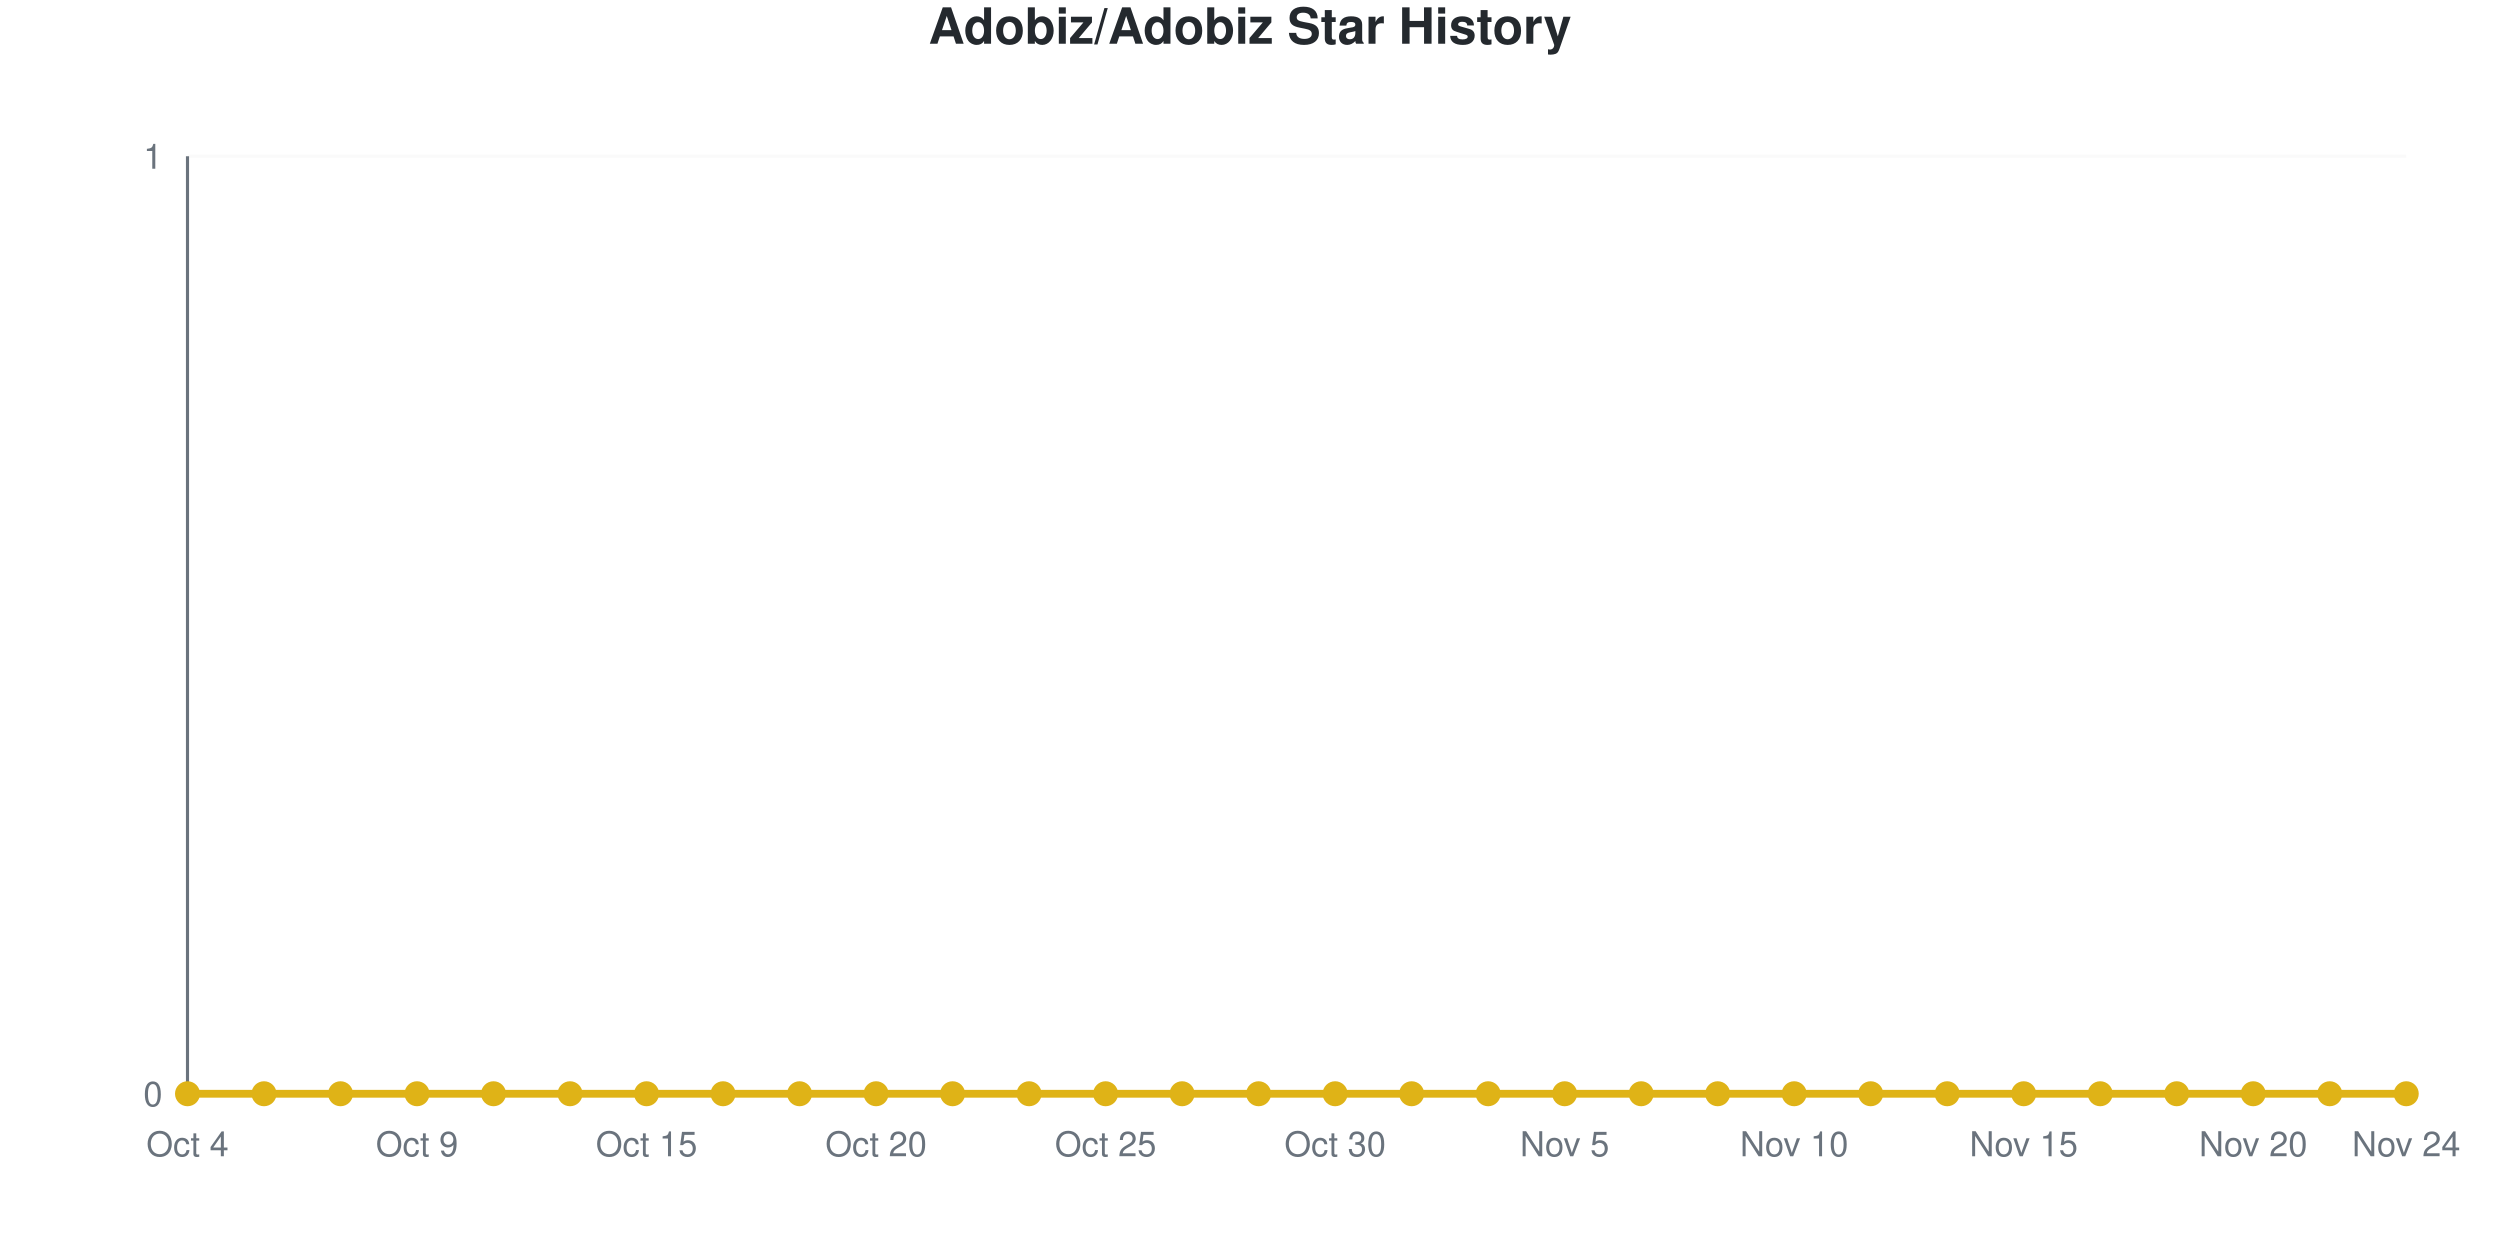
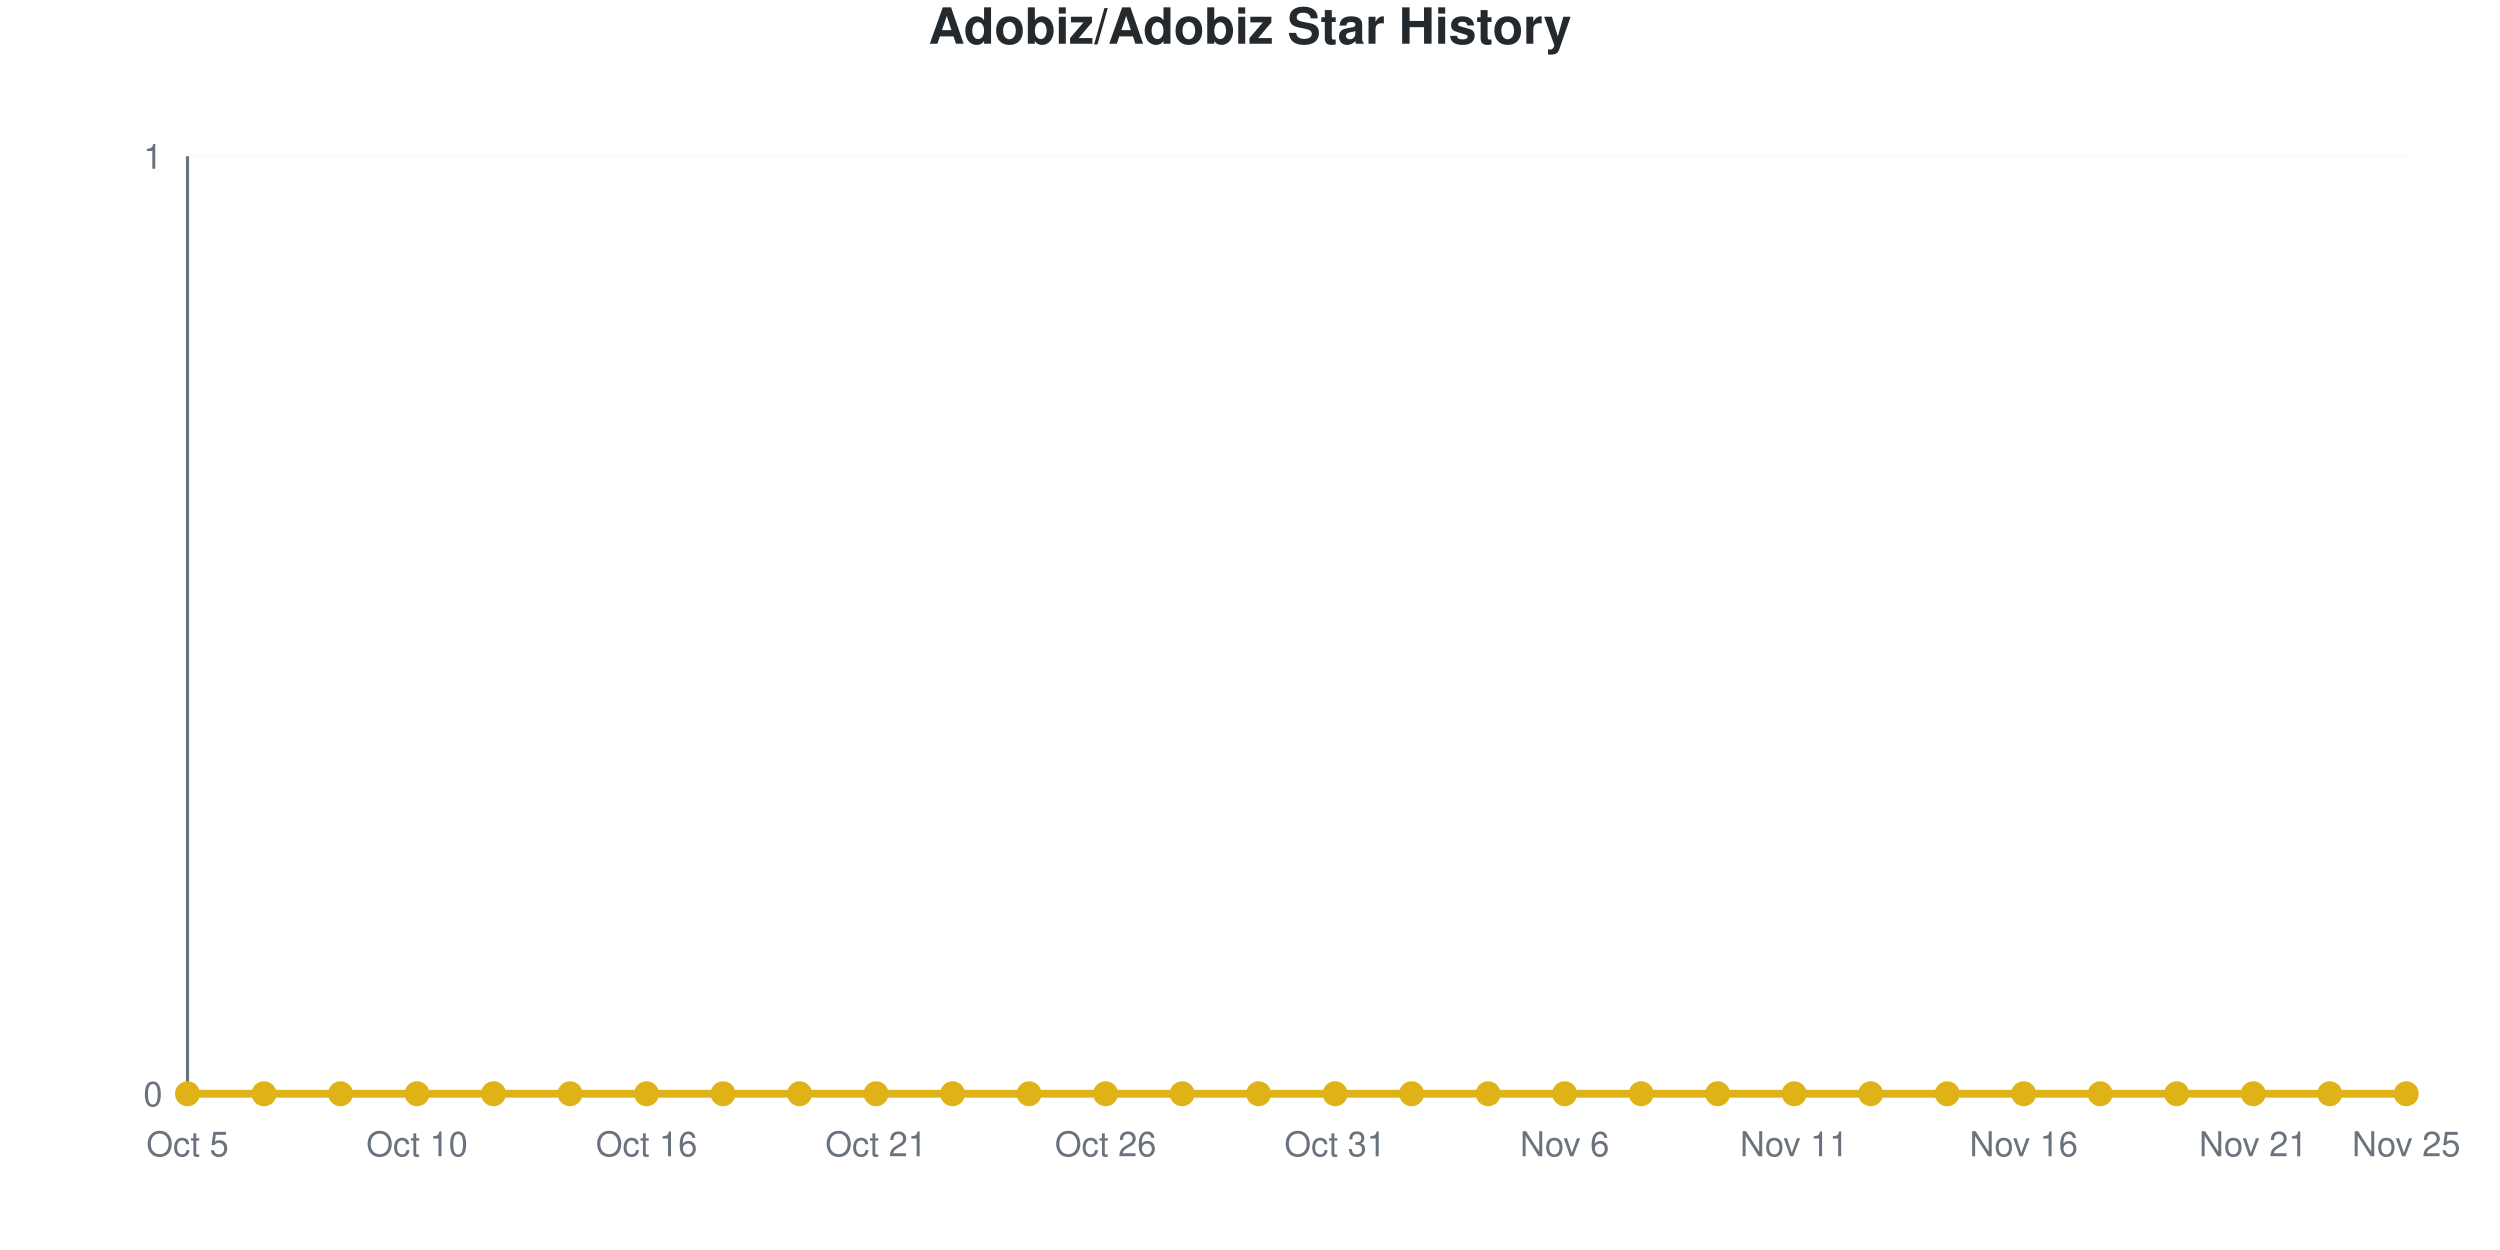
<svg xmlns="http://www.w3.org/2000/svg" viewBox="0 0 800 400" width="800" height="400" role="img">
  <style>
    @media (prefers-reduced-motion: no-preference) {
      @keyframes drawLine {
        to { stroke-dashoffset: 0; }
      }
      @keyframes fadeInPoint {
        0% { opacity: 0; }
        100% { opacity: 1; }
      }
      .data-line-0 {
        stroke-dasharray: 1065;
        stroke-dashoffset: 1065;
        animation: drawLine 2s ease-out forwards;
      }
      .data-point {
        opacity: 0;
        animation: fadeInPoint 0.5s ease-out forwards;
      }
    }
    .chart-bg { fill: #fff; }
    .chart-text { fill: #24292e; }
    .chart-muted { fill: #6a737d; }
    .chart-grid { stroke: #eee; }
    .chart-axis { stroke: #6a737d; }
    @media (prefers-color-scheme: dark) {
      .chart-bg { fill: #0d1117; }
      .chart-text { fill: #e6edf3; }
      .chart-muted { fill: #8b949e; }
      .chart-grid { stroke: #21262d; }
      .chart-axis { stroke: #8b949e; }
    }
  </style>
  <rect width="800" height="400" class="chart-bg" />
  <text x="400" y="14" text-anchor="middle" class="chart-text" font-size="16" font-weight="bold" font-family="-apple-system, BlinkMacSystemFont, 'Segoe UI', Helvetica, Arial, sans-serif">Adobiz/Adobiz Star History</text>
  <g class="grid">
    <line x1="60" y1="350" x2="770" y2="350" class="chart-grid" stroke-opacity="0.3" />
    <text x="52" y="354" text-anchor="end" class="chart-muted" font-size="11" font-family="-apple-system, BlinkMacSystemFont, 'Segoe UI', Helvetica, Arial, sans-serif">0</text>
    <line x1="60" y1="50" x2="770" y2="50" class="chart-grid" stroke-opacity="0.3" />
    <text x="52" y="54" text-anchor="end" class="chart-muted" font-size="11" font-family="-apple-system, BlinkMacSystemFont, 'Segoe UI', Helvetica, Arial, sans-serif">1</text>
  </g>
  <g class="milestones">
    
  </g>
  <g class="x-axis">
-     <text x="60" y="370" text-anchor="middle" class="chart-muted" font-size="11" font-family="-apple-system, BlinkMacSystemFont, 'Segoe UI', Helvetica, Arial, sans-serif">Oct 4</text>
-     <text x="133.448" y="370" text-anchor="middle" class="chart-muted" font-size="11" font-family="-apple-system, BlinkMacSystemFont, 'Segoe UI', Helvetica, Arial, sans-serif">Oct 9</text>
-     <text x="206.897" y="370" text-anchor="middle" class="chart-muted" font-size="11" font-family="-apple-system, BlinkMacSystemFont, 'Segoe UI', Helvetica, Arial, sans-serif">Oct 15</text>
-     <text x="280.345" y="370" text-anchor="middle" class="chart-muted" font-size="11" font-family="-apple-system, BlinkMacSystemFont, 'Segoe UI', Helvetica, Arial, sans-serif">Oct 20</text>
-     <text x="353.793" y="370" text-anchor="middle" class="chart-muted" font-size="11" font-family="-apple-system, BlinkMacSystemFont, 'Segoe UI', Helvetica, Arial, sans-serif">Oct 25</text>
-     <text x="427.241" y="370" text-anchor="middle" class="chart-muted" font-size="11" font-family="-apple-system, BlinkMacSystemFont, 'Segoe UI', Helvetica, Arial, sans-serif">Oct 30</text>
-     <text x="500.69" y="370" text-anchor="middle" class="chart-muted" font-size="11" font-family="-apple-system, BlinkMacSystemFont, 'Segoe UI', Helvetica, Arial, sans-serif">Nov 5</text>
-     <text x="574.138" y="370" text-anchor="middle" class="chart-muted" font-size="11" font-family="-apple-system, BlinkMacSystemFont, 'Segoe UI', Helvetica, Arial, sans-serif">Nov 10</text>
-     <text x="647.586" y="370" text-anchor="middle" class="chart-muted" font-size="11" font-family="-apple-system, BlinkMacSystemFont, 'Segoe UI', Helvetica, Arial, sans-serif">Nov 15</text>
-     <text x="721.034" y="370" text-anchor="middle" class="chart-muted" font-size="11" font-family="-apple-system, BlinkMacSystemFont, 'Segoe UI', Helvetica, Arial, sans-serif">Nov 20</text>
-     <text x="770" y="370" text-anchor="middle" class="chart-muted" font-size="11" font-family="-apple-system, BlinkMacSystemFont, 'Segoe UI', Helvetica, Arial, sans-serif">Nov 24</text>
+     <text x="60" y="370" text-anchor="middle" class="chart-muted" font-size="11" font-family="-apple-system, BlinkMacSystemFont, 'Segoe UI', Helvetica, Arial, sans-serif">Oct 5</text>
+     <text x="133.448" y="370" text-anchor="middle" class="chart-muted" font-size="11" font-family="-apple-system, BlinkMacSystemFont, 'Segoe UI', Helvetica, Arial, sans-serif">Oct 10</text>
+     <text x="206.897" y="370" text-anchor="middle" class="chart-muted" font-size="11" font-family="-apple-system, BlinkMacSystemFont, 'Segoe UI', Helvetica, Arial, sans-serif">Oct 16</text>
+     <text x="280.345" y="370" text-anchor="middle" class="chart-muted" font-size="11" font-family="-apple-system, BlinkMacSystemFont, 'Segoe UI', Helvetica, Arial, sans-serif">Oct 21</text>
+     <text x="353.793" y="370" text-anchor="middle" class="chart-muted" font-size="11" font-family="-apple-system, BlinkMacSystemFont, 'Segoe UI', Helvetica, Arial, sans-serif">Oct 26</text>
+     <text x="427.241" y="370" text-anchor="middle" class="chart-muted" font-size="11" font-family="-apple-system, BlinkMacSystemFont, 'Segoe UI', Helvetica, Arial, sans-serif">Oct 31</text>
+     <text x="500.69" y="370" text-anchor="middle" class="chart-muted" font-size="11" font-family="-apple-system, BlinkMacSystemFont, 'Segoe UI', Helvetica, Arial, sans-serif">Nov 6</text>
+     <text x="574.138" y="370" text-anchor="middle" class="chart-muted" font-size="11" font-family="-apple-system, BlinkMacSystemFont, 'Segoe UI', Helvetica, Arial, sans-serif">Nov 11</text>
+     <text x="647.586" y="370" text-anchor="middle" class="chart-muted" font-size="11" font-family="-apple-system, BlinkMacSystemFont, 'Segoe UI', Helvetica, Arial, sans-serif">Nov 16</text>
+     <text x="721.034" y="370" text-anchor="middle" class="chart-muted" font-size="11" font-family="-apple-system, BlinkMacSystemFont, 'Segoe UI', Helvetica, Arial, sans-serif">Nov 21</text>
+     <text x="770" y="370" text-anchor="middle" class="chart-muted" font-size="11" font-family="-apple-system, BlinkMacSystemFont, 'Segoe UI', Helvetica, Arial, sans-serif">Nov 25</text>
  </g>
  <line x1="60" y1="50" x2="60" y2="350" class="chart-axis" stroke-width="1" />
  <line x1="60" y1="350" x2="770" y2="350" class="chart-axis" stroke-width="1" />
  <path d="M60,350 L60,350 C68.161,350 76.322,350 84.483,350 C92.644,350 100.805,350 108.966,350 C117.126,350 125.287,350 133.448,350 C141.609,350 149.77,350 157.931,350 C166.092,350 174.253,350 182.414,350 C190.575,350 198.736,350 206.897,350 C215.057,350 223.218,350 231.379,350 C239.54,350 247.701,350 255.862,350 C264.023,350 272.184,350 280.345,350 C288.506,350 296.667,350 304.828,350 C312.989,350 321.149,350 329.31,350 C337.471,350 345.632,350 353.793,350 C361.954,350 370.115,350 378.276,350 C386.437,350 394.598,350 402.759,350 C410.92,350 419.08,350 427.241,350 C435.402,350 443.563,350 451.724,350 C459.885,350 468.046,350 476.207,350 C484.368,350 492.529,350 500.69,350 C508.851,350 517.011,350 525.172,350 C533.333,350 541.494,350 549.655,350 C557.816,350 565.977,350 574.138,350 C582.299,350 590.46,350 598.621,350 C606.782,350 614.943,350 623.103,350 C631.264,350 639.425,350 647.586,350 C655.747,350 663.908,350 672.069,350 C680.23,350 688.391,350 696.552,350 C704.713,350 712.874,350 721.034,350 C729.195,350 737.356,350 745.517,350 C753.678,350 761.839,350 770,350 L770,350 L60,350 Z" fill="#dfb317" fill-opacity="0.1" />
  <path d="M60,350 L60,350 C68.161,350 76.322,350 84.483,350 C92.644,350 100.805,350 108.966,350 C117.126,350 125.287,350 133.448,350 C141.609,350 149.77,350 157.931,350 C166.092,350 174.253,350 182.414,350 C190.575,350 198.736,350 206.897,350 C215.057,350 223.218,350 231.379,350 C239.54,350 247.701,350 255.862,350 C264.023,350 272.184,350 280.345,350 C288.506,350 296.667,350 304.828,350 C312.989,350 321.149,350 329.31,350 C337.471,350 345.632,350 353.793,350 C361.954,350 370.115,350 378.276,350 C386.437,350 394.598,350 402.759,350 C410.92,350 419.08,350 427.241,350 C435.402,350 443.563,350 451.724,350 C459.885,350 468.046,350 476.207,350 C484.368,350 492.529,350 500.69,350 C508.851,350 517.011,350 525.172,350 C533.333,350 541.494,350 549.655,350 C557.816,350 565.977,350 574.138,350 C582.299,350 590.46,350 598.621,350 C606.782,350 614.943,350 623.103,350 C631.264,350 639.425,350 647.586,350 C655.747,350 663.908,350 672.069,350 C680.23,350 688.391,350 696.552,350 C704.713,350 712.874,350 721.034,350 C729.195,350 737.356,350 745.517,350 C753.678,350 761.839,350 770,350" fill="none" stroke="#dfb317" stroke-width="2.5" class="data-line-0" />
  <g class="points">
    <circle cx="60" cy="350" r="4" fill="#dfb317" class="data-point" style="animation-delay: 1.50s" />
    <circle cx="84.483" cy="350" r="4" fill="#dfb317" class="data-point" style="animation-delay: 1.55s" />
    <circle cx="108.966" cy="350" r="4" fill="#dfb317" class="data-point" style="animation-delay: 1.60s" />
    <circle cx="133.448" cy="350" r="4" fill="#dfb317" class="data-point" style="animation-delay: 1.65s" />
    <circle cx="157.931" cy="350" r="4" fill="#dfb317" class="data-point" style="animation-delay: 1.70s" />
    <circle cx="182.414" cy="350" r="4" fill="#dfb317" class="data-point" style="animation-delay: 1.75s" />
    <circle cx="206.897" cy="350" r="4" fill="#dfb317" class="data-point" style="animation-delay: 1.80s" />
    <circle cx="231.379" cy="350" r="4" fill="#dfb317" class="data-point" style="animation-delay: 1.85s" />
    <circle cx="255.862" cy="350" r="4" fill="#dfb317" class="data-point" style="animation-delay: 1.90s" />
    <circle cx="280.345" cy="350" r="4" fill="#dfb317" class="data-point" style="animation-delay: 1.95s" />
    <circle cx="304.828" cy="350" r="4" fill="#dfb317" class="data-point" style="animation-delay: 2.00s" />
    <circle cx="329.31" cy="350" r="4" fill="#dfb317" class="data-point" style="animation-delay: 2.05s" />
    <circle cx="353.793" cy="350" r="4" fill="#dfb317" class="data-point" style="animation-delay: 2.10s" />
    <circle cx="378.276" cy="350" r="4" fill="#dfb317" class="data-point" style="animation-delay: 2.15s" />
    <circle cx="402.759" cy="350" r="4" fill="#dfb317" class="data-point" style="animation-delay: 2.20s" />
    <circle cx="427.241" cy="350" r="4" fill="#dfb317" class="data-point" style="animation-delay: 2.25s" />
    <circle cx="451.724" cy="350" r="4" fill="#dfb317" class="data-point" style="animation-delay: 2.30s" />
    <circle cx="476.207" cy="350" r="4" fill="#dfb317" class="data-point" style="animation-delay: 2.35s" />
    <circle cx="500.69" cy="350" r="4" fill="#dfb317" class="data-point" style="animation-delay: 2.40s" />
    <circle cx="525.172" cy="350" r="4" fill="#dfb317" class="data-point" style="animation-delay: 2.45s" />
    <circle cx="549.655" cy="350" r="4" fill="#dfb317" class="data-point" style="animation-delay: 2.50s" />
    <circle cx="574.138" cy="350" r="4" fill="#dfb317" class="data-point" style="animation-delay: 2.55s" />
    <circle cx="598.621" cy="350" r="4" fill="#dfb317" class="data-point" style="animation-delay: 2.60s" />
    <circle cx="623.103" cy="350" r="4" fill="#dfb317" class="data-point" style="animation-delay: 2.65s" />
    <circle cx="647.586" cy="350" r="4" fill="#dfb317" class="data-point" style="animation-delay: 2.70s" />
    <circle cx="672.069" cy="350" r="4" fill="#dfb317" class="data-point" style="animation-delay: 2.75s" />
    <circle cx="696.552" cy="350" r="4" fill="#dfb317" class="data-point" style="animation-delay: 2.80s" />
    <circle cx="721.034" cy="350" r="4" fill="#dfb317" class="data-point" style="animation-delay: 2.85s" />
    <circle cx="745.517" cy="350" r="4" fill="#dfb317" class="data-point" style="animation-delay: 2.90s" />
    <circle cx="770" cy="350" r="4" fill="#dfb317" class="data-point" style="animation-delay: 2.95s" />
  </g>
</svg>
